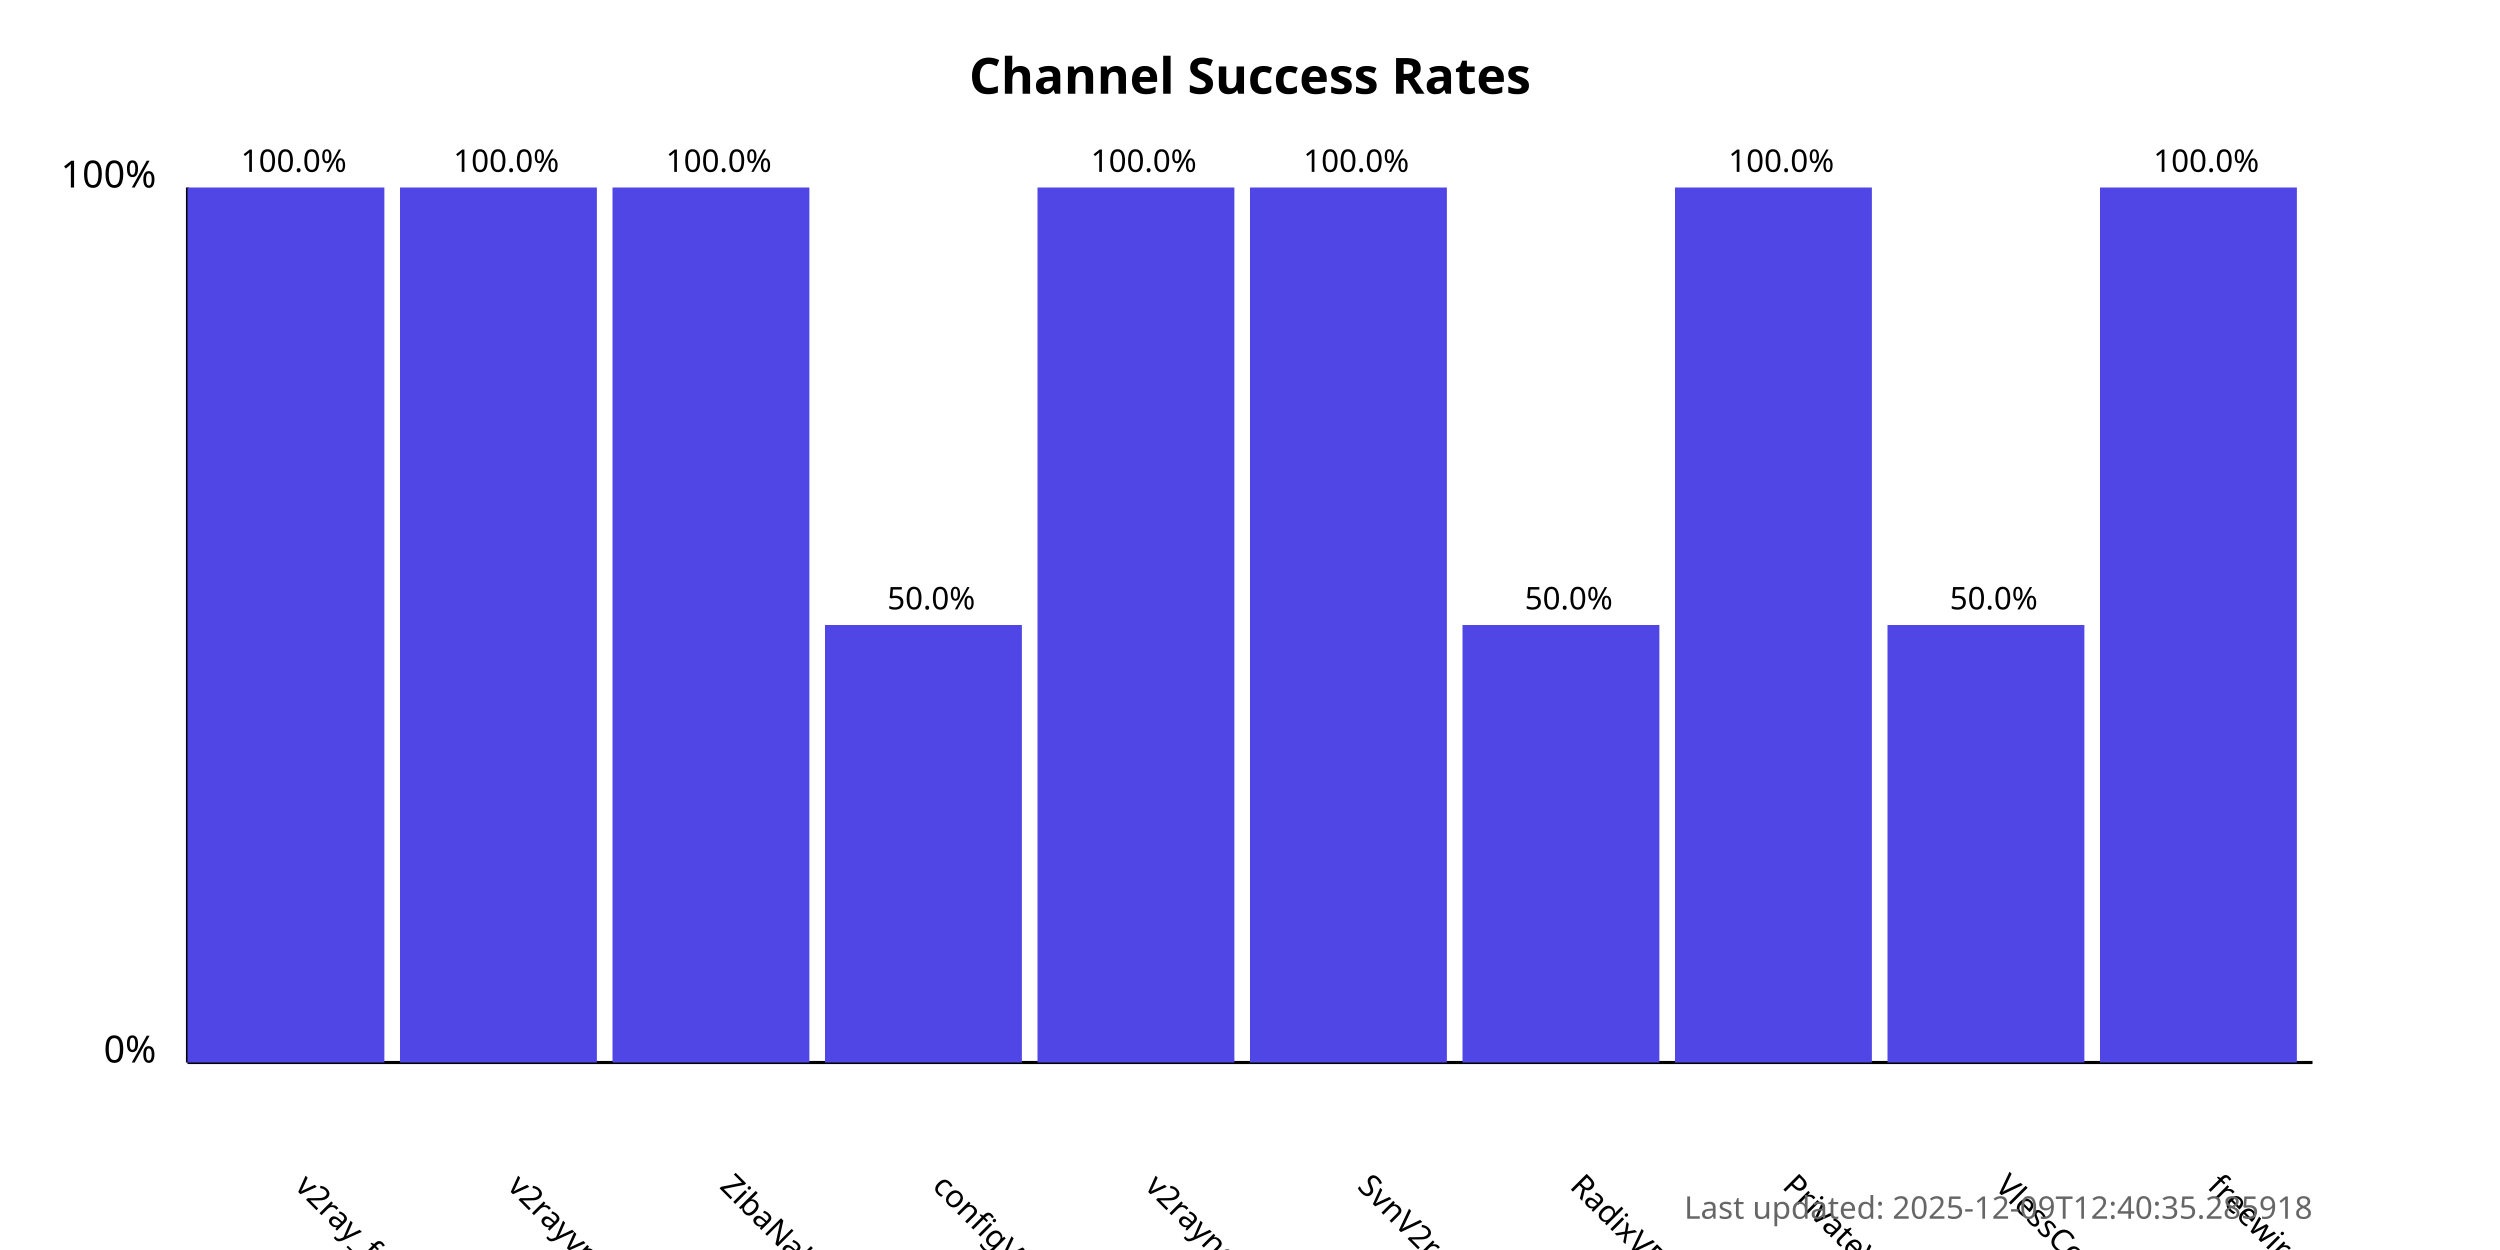
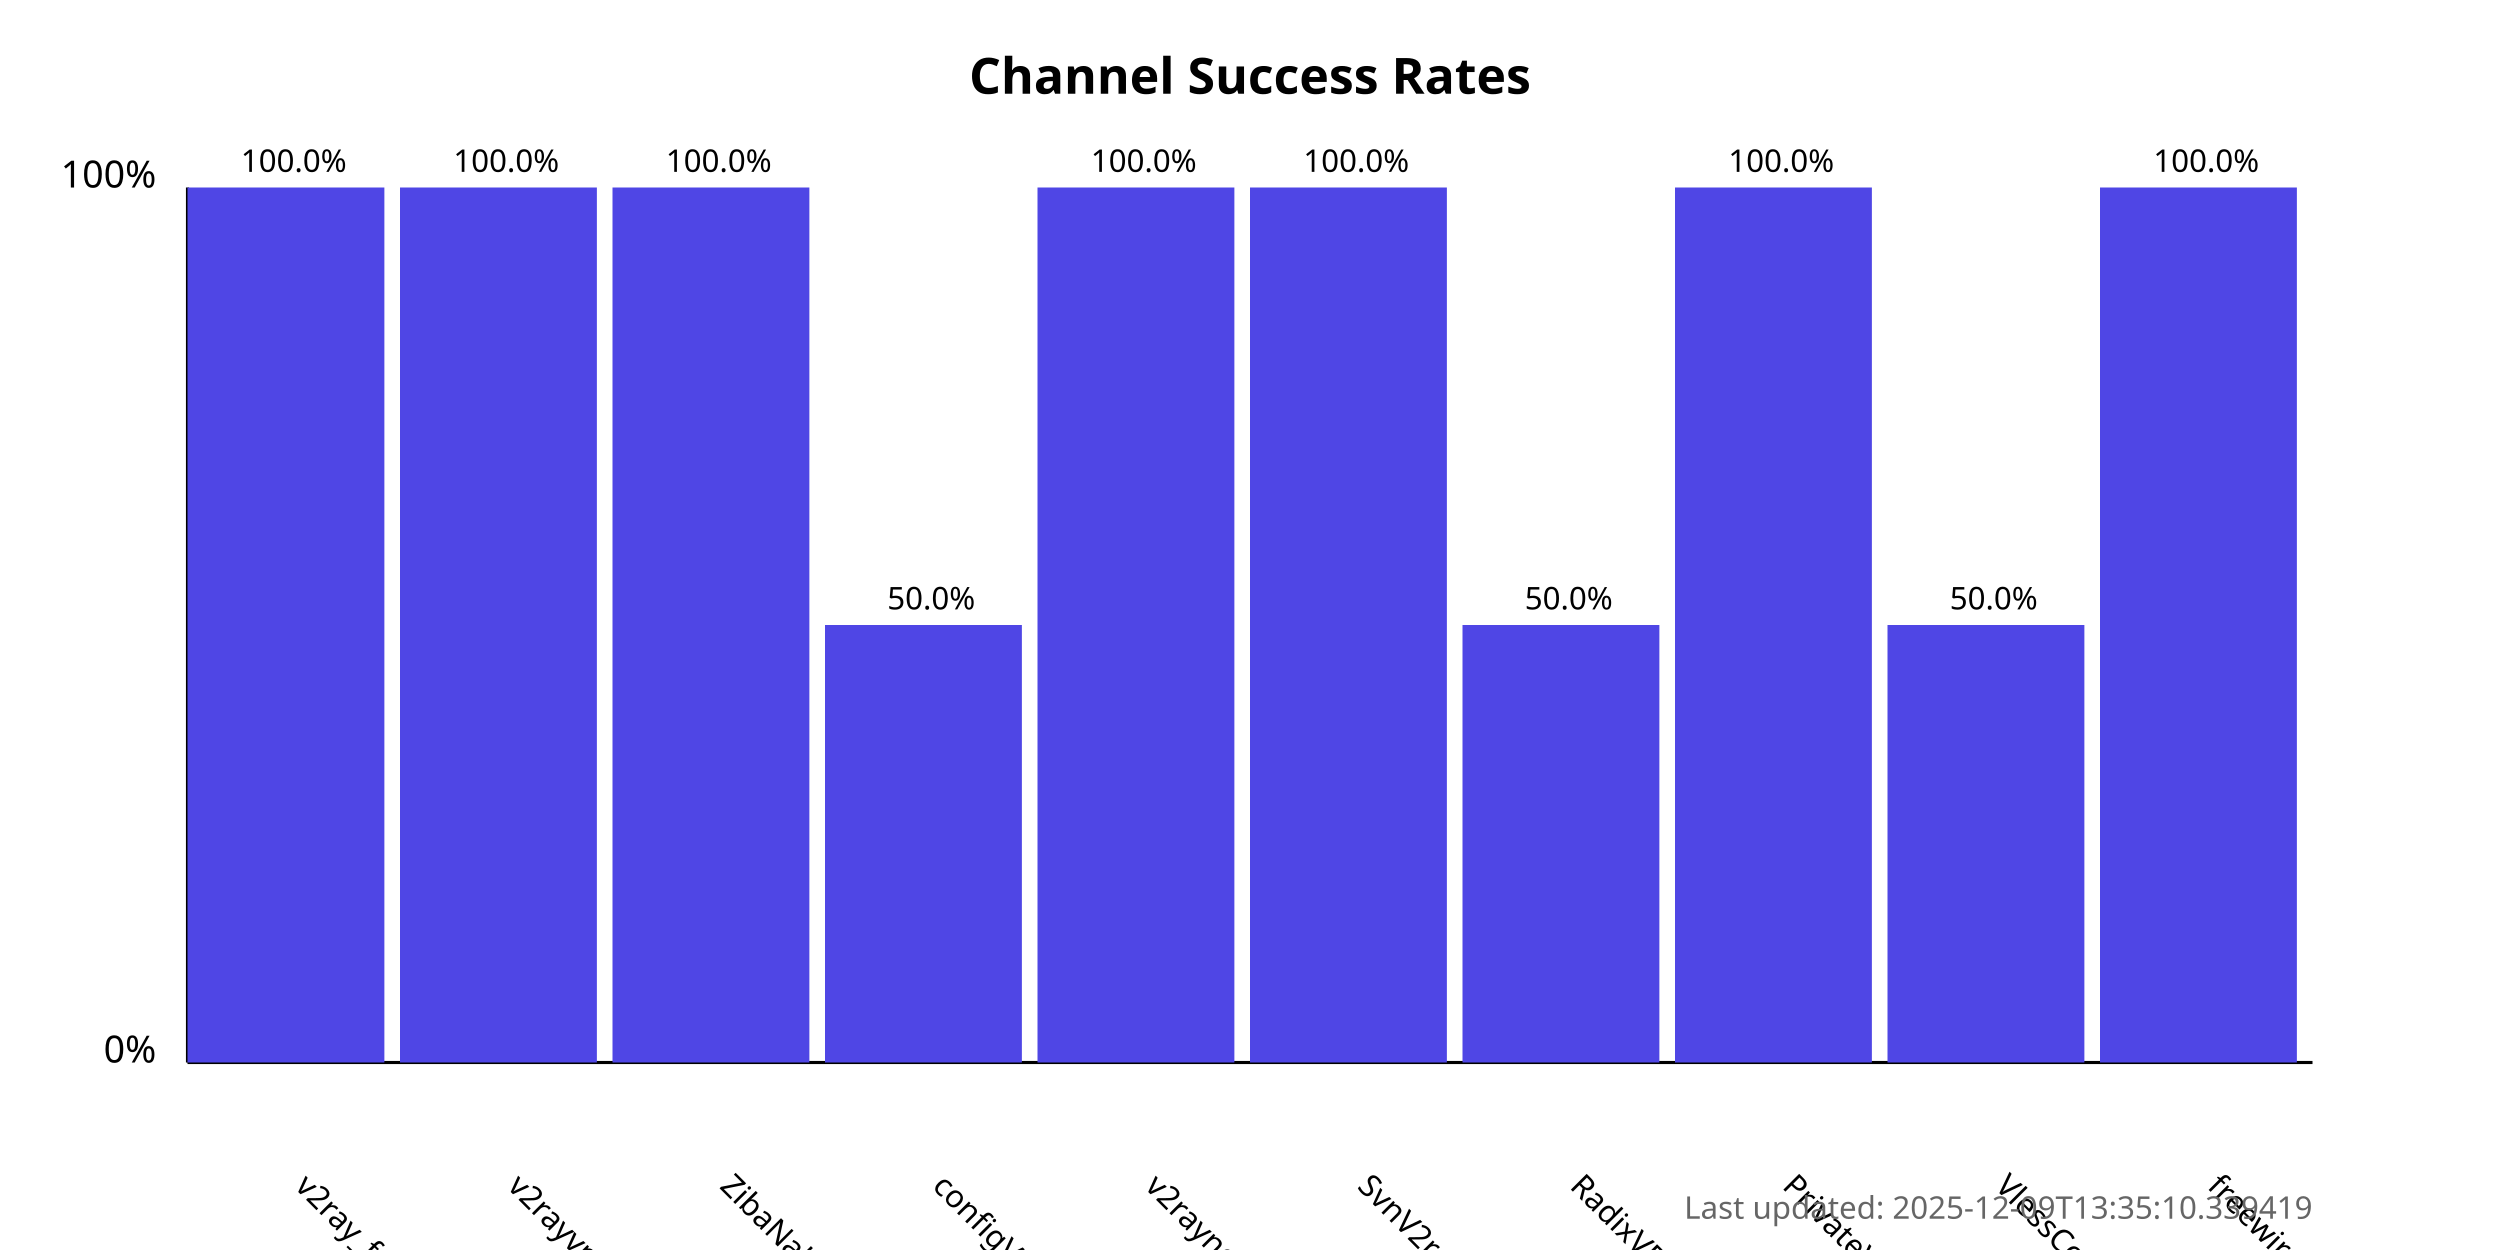
<svg xmlns="http://www.w3.org/2000/svg" width="800" height="400">
  <style>
            .chart-title { font: bold 16px sans-serif; }
            .axis-label { font: 12px sans-serif; }
            .tick-label { font: 10px sans-serif; }
            .bar { fill: #4f46e5; }
            .bar:hover { fill: #6366f1; }
            .timestamp { font: 10px sans-serif; fill: #666; }
        </style>
  <text x="400.0" y="30" text-anchor="middle" class="chart-title">
            Channel Success Rates
        </text>
  <line x1="60" y1="340" x2="60" y2="60" stroke="black" stroke-width="1" />
  <line x1="60" y1="340" x2="740" y2="340" stroke="black" stroke-width="1" />
  <text x="50" y="340" text-anchor="end" class="axis-label">0%</text>
  <text x="50" y="60" text-anchor="end" class="axis-label">100%</text>
  <g>
    <rect x="60" y="60.0" width="63.0" height="280.0" class="bar" />
    <text x="94.0" y="380" transform="rotate(45, 94.0, 380)" text-anchor="start" class="tick-label">
                v2ray_free_conf
            </text>
    <text x="94.0" y="55.0" text-anchor="middle" class="tick-label">
                100.0%
            </text>
  </g>
  <g>
    <rect x="128.0" y="60.0" width="63.0" height="280.0" class="bar" />
    <text x="162.0" y="380" transform="rotate(45, 162.0, 380)" text-anchor="start" class="tick-label">
                v2rayvpno
            </text>
    <text x="162.0" y="55.0" text-anchor="middle" class="tick-label">
                100.0%
            </text>
  </g>
  <g>
    <rect x="196.0" y="60.0" width="63.0" height="280.0" class="bar" />
    <text x="230.0" y="380" transform="rotate(45, 230.0, 380)" text-anchor="start" class="tick-label">
                ZibaNabz
            </text>
    <text x="230.0" y="55.0" text-anchor="middle" class="tick-label">
                100.0%
            </text>
  </g>
  <g>
    <rect x="264.0" y="200.0" width="63.0" height="140.0" class="bar" />
    <text x="298.0" y="380" transform="rotate(45, 298.0, 380)" text-anchor="start" class="tick-label">
                configV2rayForFree
            </text>
    <text x="298.0" y="195.0" text-anchor="middle" class="tick-label">
                50.0%
            </text>
  </g>
  <g>
    <rect x="332.0" y="60.0" width="63.0" height="280.0" class="bar" />
    <text x="366.0" y="380" transform="rotate(45, 366.0, 380)" text-anchor="start" class="tick-label">
                v2rayngvpn
            </text>
    <text x="366.0" y="55.0" text-anchor="middle" class="tick-label">
                100.0%
            </text>
  </g>
  <g>
    <rect x="400.0" y="60.0" width="63.0" height="280.0" class="bar" />
    <text x="434.0" y="380" transform="rotate(45, 434.0, 380)" text-anchor="start" class="tick-label">
                SvnV2ray
            </text>
    <text x="434.0" y="55.0" text-anchor="middle" class="tick-label">
                100.0%
            </text>
  </g>
  <g>
    <rect x="468.0" y="200.0" width="63.0" height="140.0" class="bar" />
    <text x="502.0" y="380" transform="rotate(45, 502.0, 380)" text-anchor="start" class="tick-label">
                RadixVPN
            </text>
    <text x="502.0" y="195.0" text-anchor="middle" class="tick-label">
                50.0%
            </text>
  </g>
  <g>
    <rect x="536.0" y="60.0" width="63.0" height="280.0" class="bar" />
    <text x="570.0" y="380" transform="rotate(45, 570.0, 380)" text-anchor="start" class="tick-label">
                PrivateVPNs
            </text>
    <text x="570.0" y="55.0" text-anchor="middle" class="tick-label">
                100.0%
            </text>
  </g>
  <g>
    <rect x="604.0" y="200.0" width="63.0" height="140.0" class="bar" />
    <text x="638.0" y="380" transform="rotate(45, 638.0, 380)" text-anchor="start" class="tick-label">
                VlessConfig
            </text>
    <text x="638.0" y="195.0" text-anchor="middle" class="tick-label">
                50.0%
            </text>
  </g>
  <g>
    <rect x="672.0" y="60.0" width="63.0" height="280.0" class="bar" />
    <text x="706.0" y="380" transform="rotate(45, 706.0, 380)" text-anchor="start" class="tick-label">
                freewireguard
            </text>
    <text x="706.0" y="55.0" text-anchor="middle" class="tick-label">
                100.0%
            </text>
  </g>
  <text x="740" y="390" text-anchor="end" class="timestamp">
-             Last updated: 2025-12-09T12:40:35.285918
+             Last updated: 2025-12-09T13:35:10.339419
        </text>
</svg>
